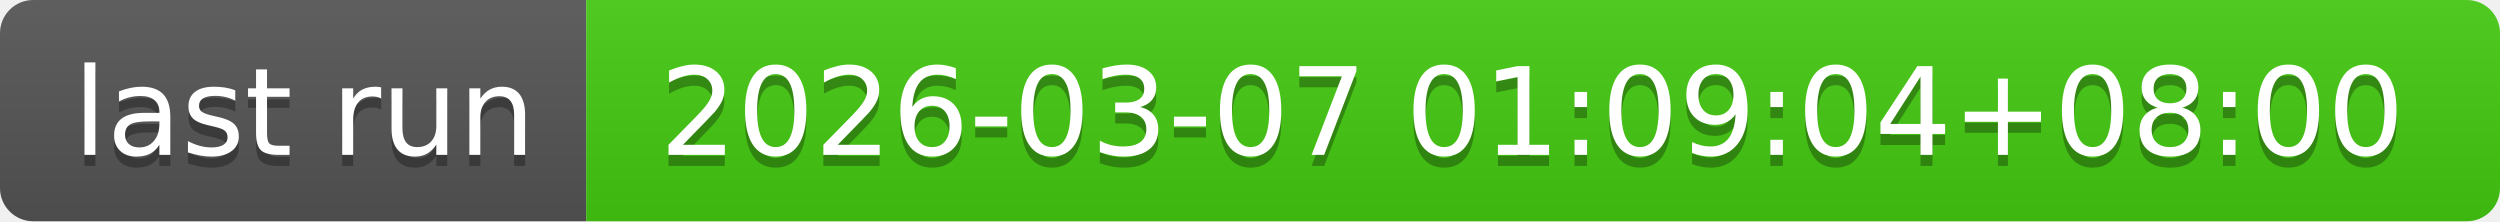
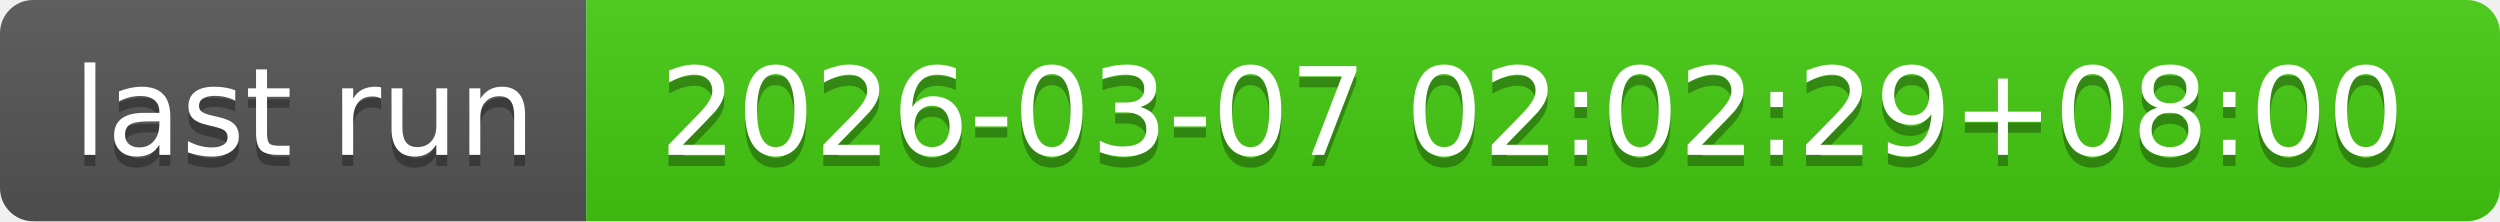
- <svg xmlns="http://www.w3.org/2000/svg" width="226" height="20" role="img" aria-label="last run: 2026-03-07 01:09:04+08:00">
+ <svg xmlns="http://www.w3.org/2000/svg" width="226" height="20" role="img" aria-label="last run: 2026-03-07 02:02:29+08:00">
  <linearGradient id="s" x2="0" y2="100%">
    <stop offset="0" stop-color="#bbb" stop-opacity=".1" />
    <stop offset="1" stop-opacity=".1" />
  </linearGradient>
  <clipPath id="r">
    <rect width="226" height="20" rx="3" fill="#fff" />
  </clipPath>
  <g clip-path="url(#r)">
    <rect width="53" height="20" fill="#555" />
    <rect x="53" width="173" height="20" fill="#4c1" />
    <rect width="226" height="20" fill="url(#s)" />
  </g>
  <g fill="#fff" text-anchor="middle" font-family="Verdana,Geneva,DejaVu Sans,sans-serif" text-rendering="geometricPrecision" font-size="110">
    <text aria-hidden="true" x="275" y="150" fill="#010101" fill-opacity=".3" transform="scale(.1)" textLength="430">last run</text>
    <text x="275" y="140" transform="scale(.1)" fill="#fff" textLength="430">last run</text>
-     <text aria-hidden="true" x="1385" y="150" fill="#010101" fill-opacity=".3" transform="scale(.1)" textLength="1630">2026-03-07 01:09:04+08:00</text>
-     <text x="1385" y="140" transform="scale(.1)" fill="#fff" textLength="1630">2026-03-07 01:09:04+08:00</text>
+     <text aria-hidden="true" x="1385" y="150" fill="#010101" fill-opacity=".3" transform="scale(.1)" textLength="1630">2026-03-07 02:02:29+08:00</text>
+     <text x="1385" y="140" transform="scale(.1)" fill="#fff" textLength="1630">2026-03-07 02:02:29+08:00</text>
  </g>
</svg>
